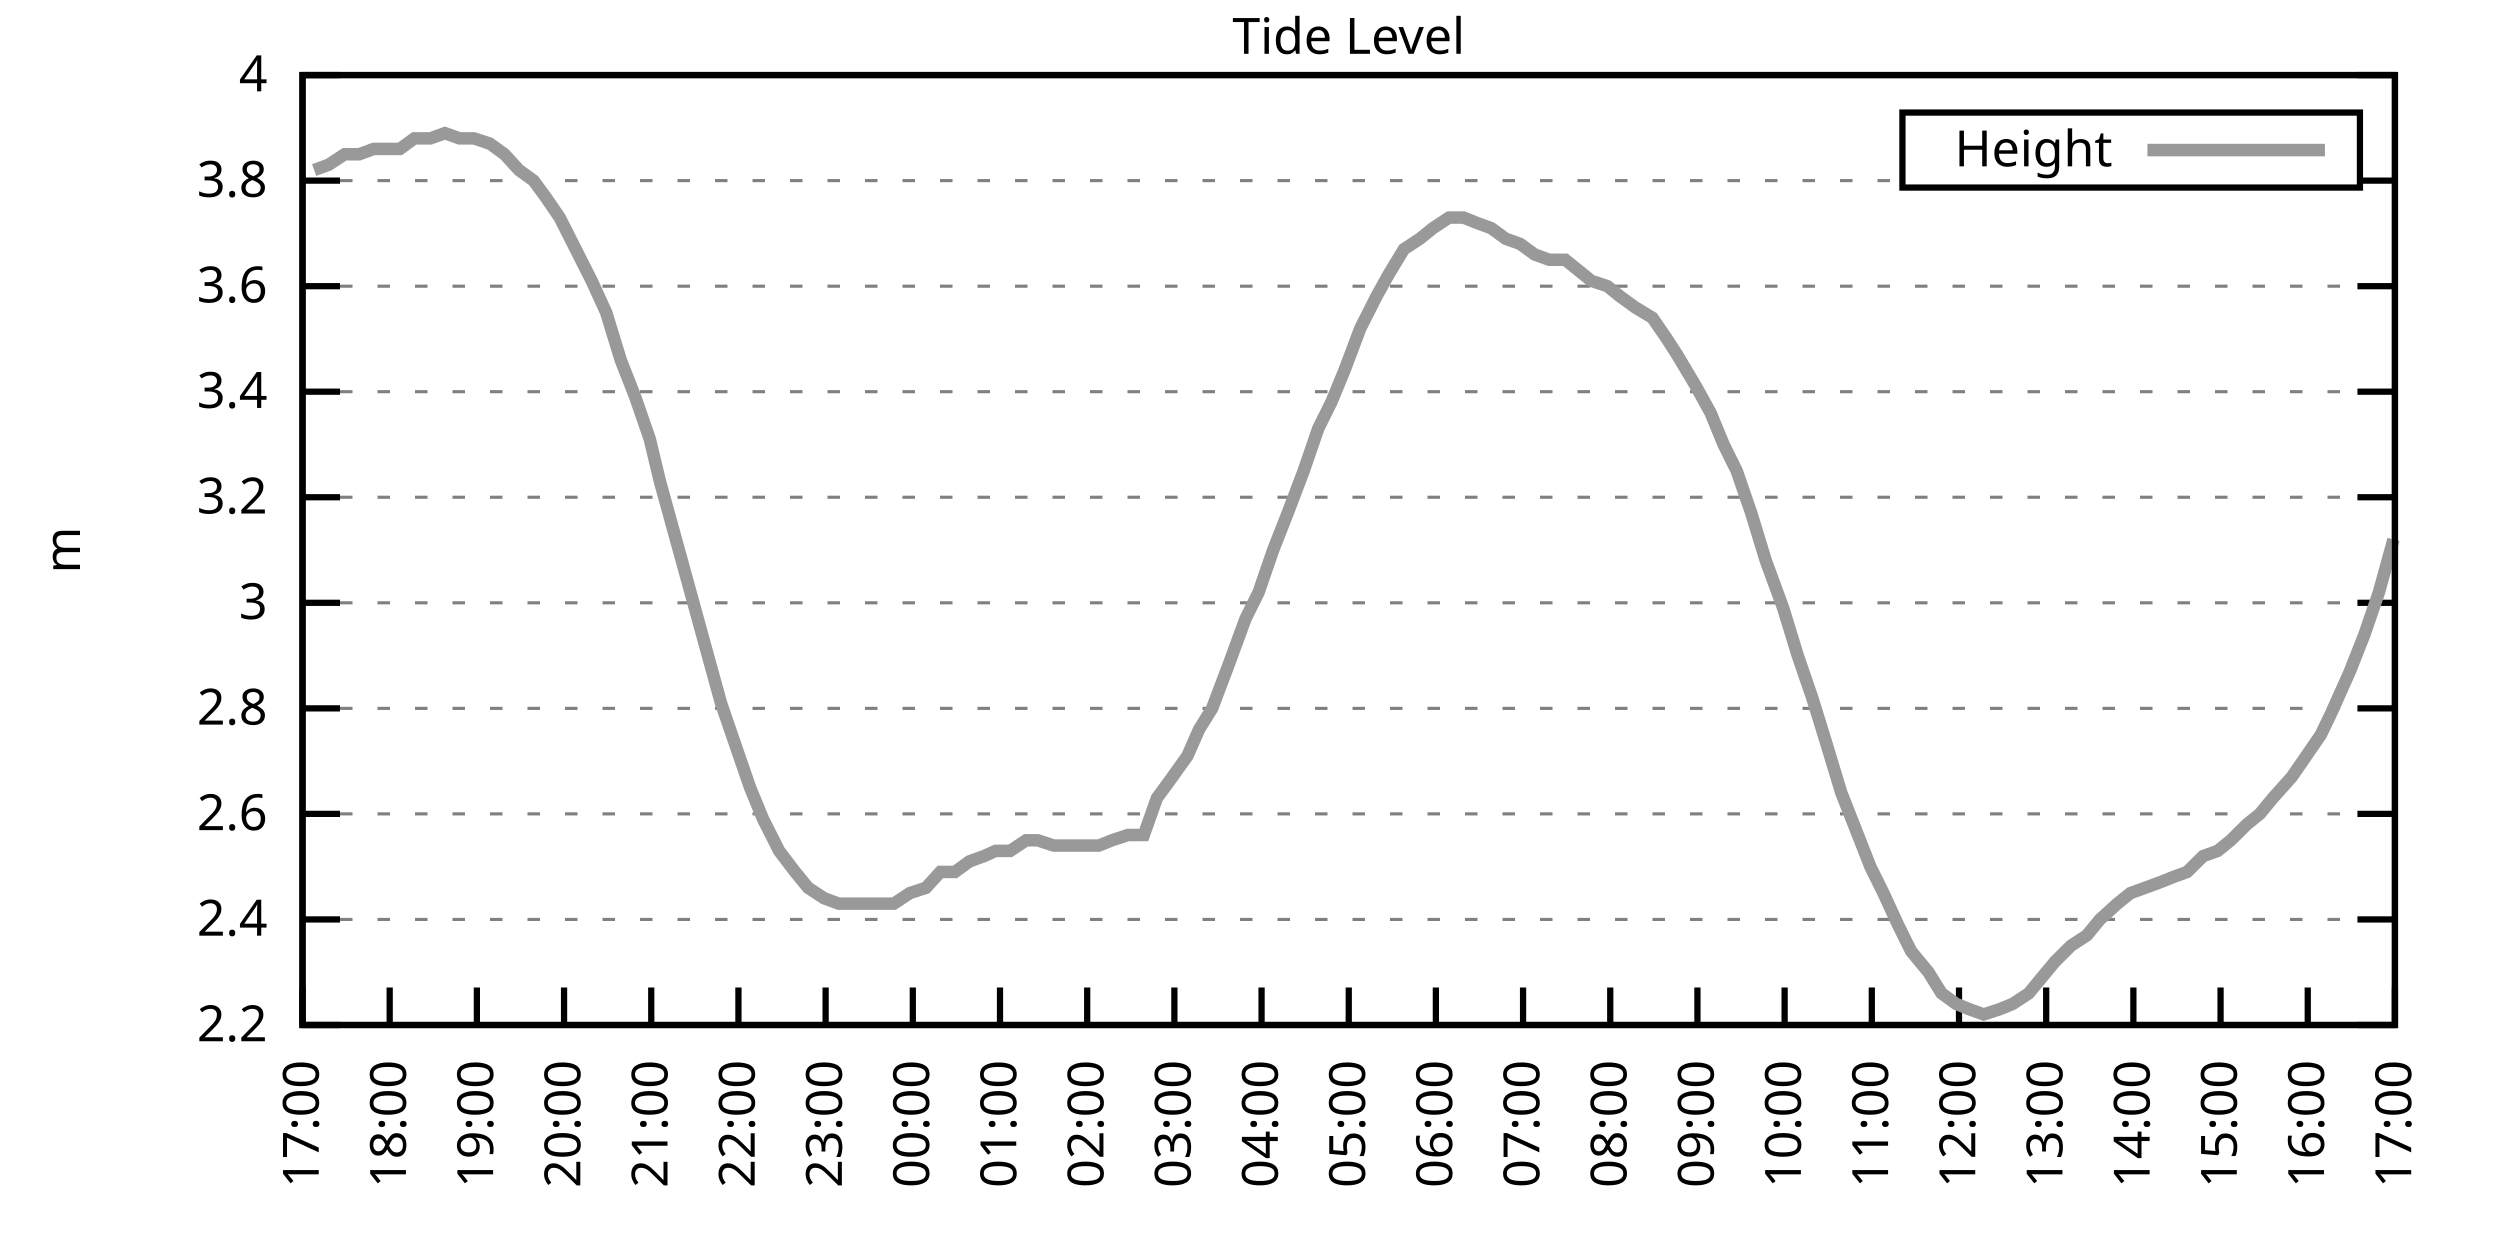
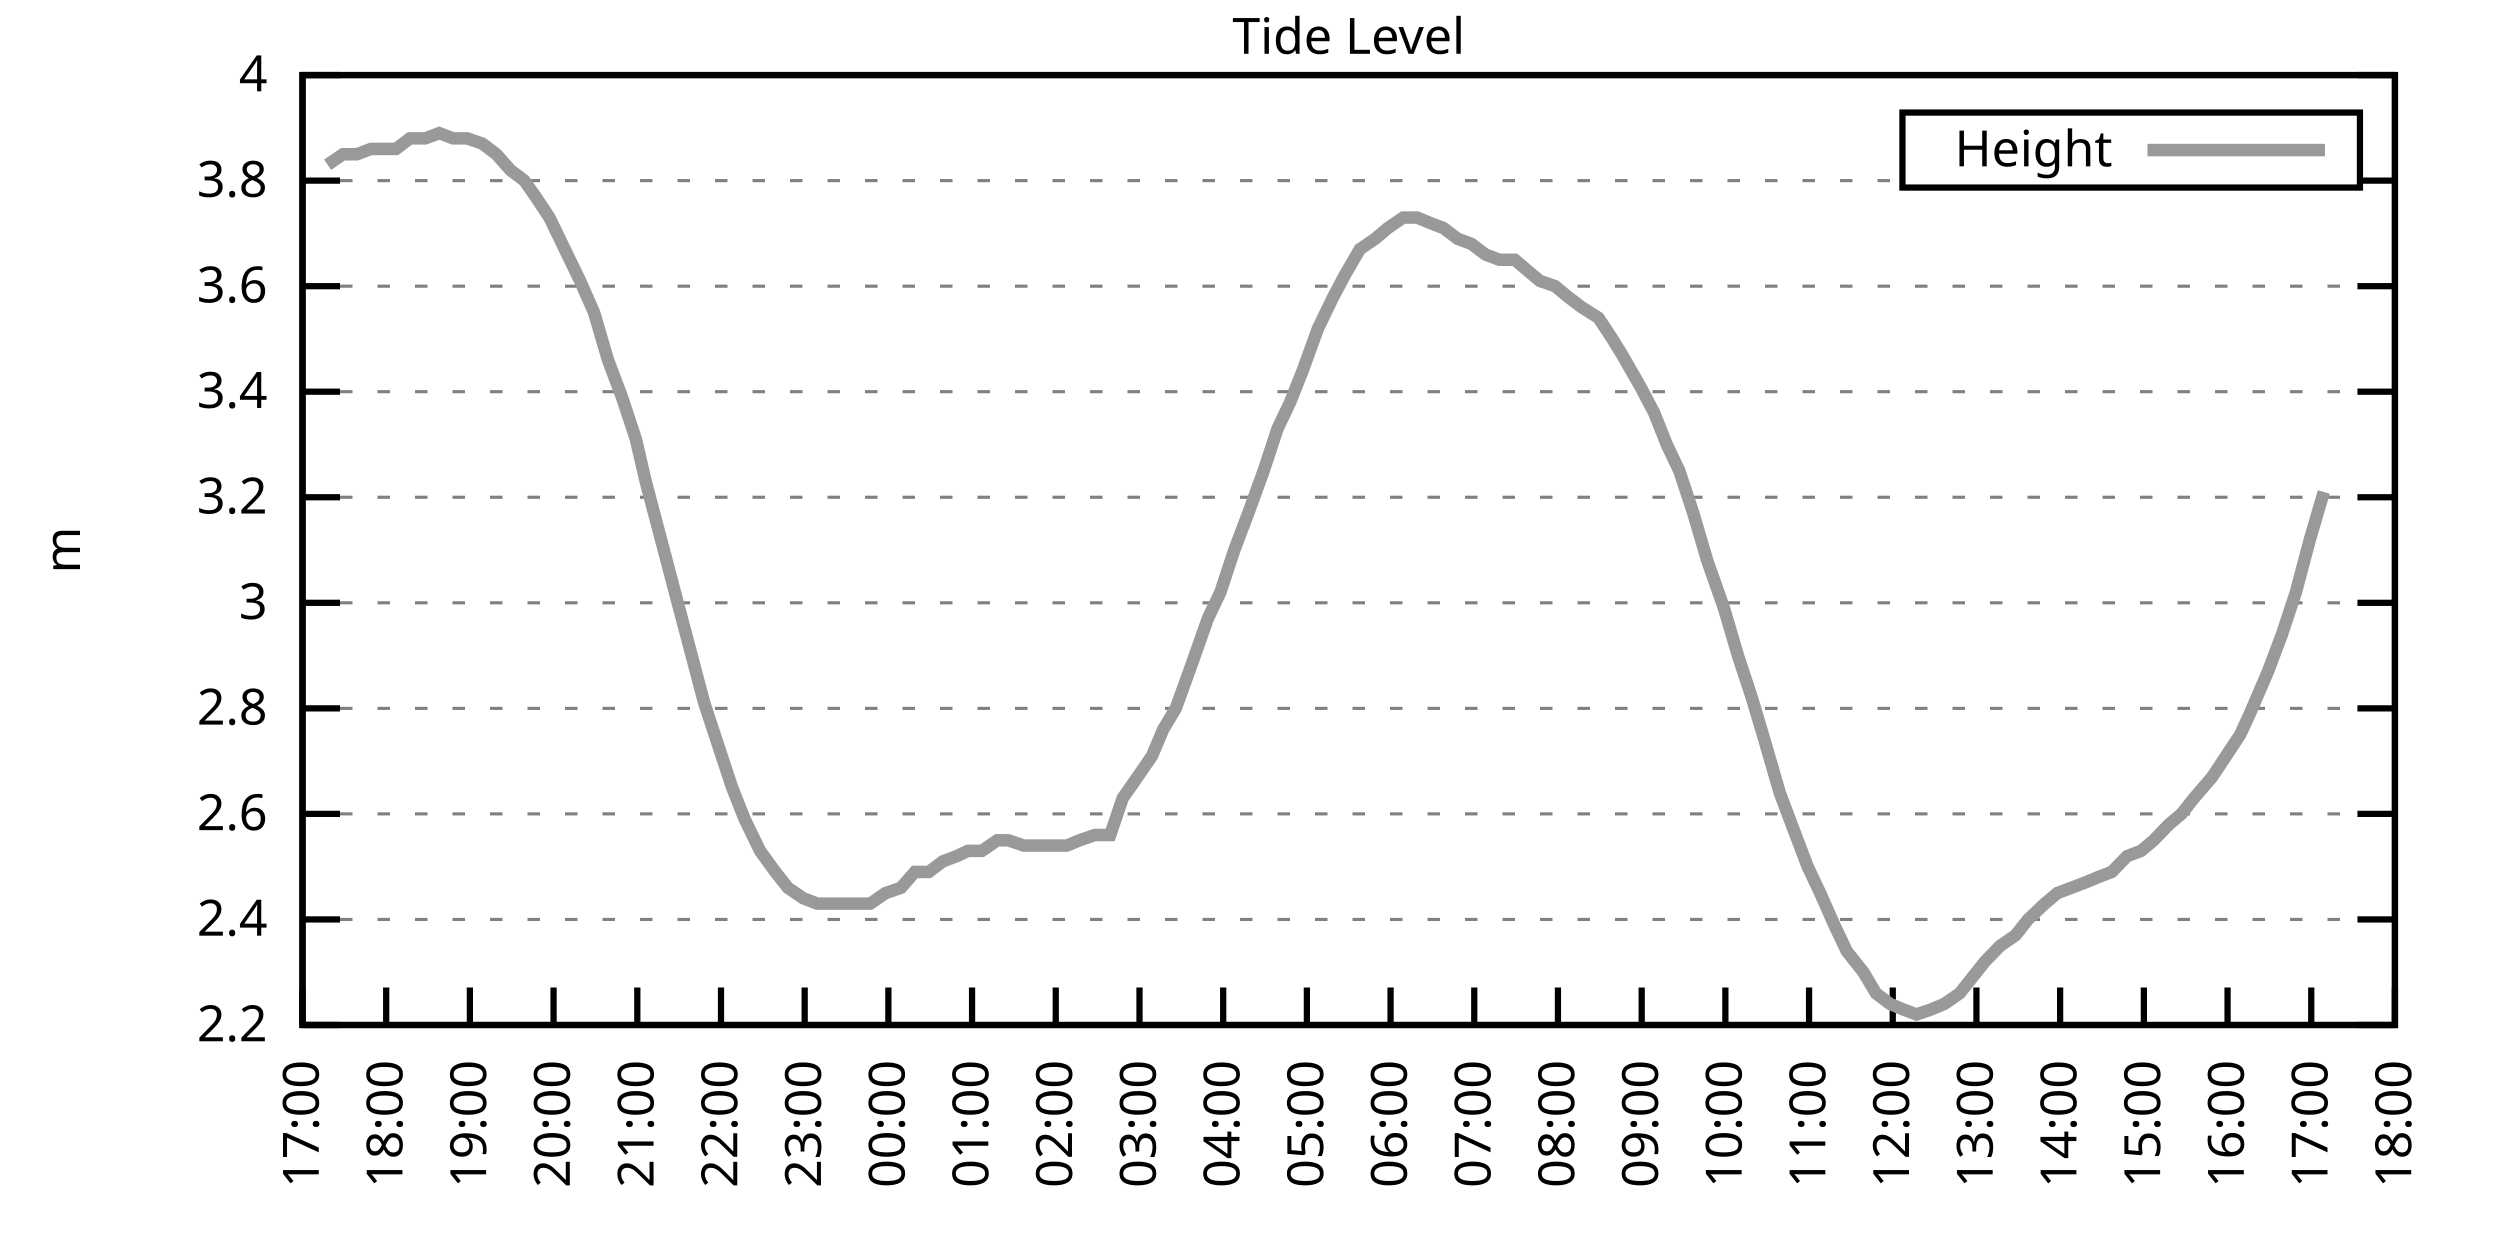
<svg xmlns="http://www.w3.org/2000/svg" xmlns:xlink="http://www.w3.org/1999/xlink" width="400" height="200" viewBox="0 0 400 200">
  <g id="gnuplot_canvas">
    <rect x="0" y="0" width="400" height="200" fill="none" />
    <defs>
      <circle id="gpDot" r="0.5" stroke-width="0.5" stroke="currentColor" />
      <path id="gpPt0" stroke-width="0.333" stroke="currentColor" d="M-1,0 h2 M0,-1 v2" />
      <path id="gpPt1" stroke-width="0.333" stroke="currentColor" d="M-1,-1 L1,1 M1,-1 L-1,1" />
      <path id="gpPt2" stroke-width="0.333" stroke="currentColor" d="M-1,0 L1,0 M0,-1 L0,1 M-1,-1 L1,1 M-1,1 L1,-1" />
      <rect id="gpPt3" stroke-width="0.333" stroke="currentColor" x="-1" y="-1" width="2" height="2" />
      <rect id="gpPt4" stroke-width="0.333" stroke="currentColor" fill="currentColor" x="-1" y="-1" width="2" height="2" />
      <circle id="gpPt5" stroke-width="0.333" stroke="currentColor" cx="0" cy="0" r="1" />
      <use xlink:href="#gpPt5" id="gpPt6" fill="currentColor" stroke="none" />
      <path id="gpPt7" stroke-width="0.333" stroke="currentColor" d="M0,-1.33 L-1.33,0.67 L1.33,0.67 z" />
      <use xlink:href="#gpPt7" id="gpPt8" fill="currentColor" stroke="none" />
      <use xlink:href="#gpPt7" id="gpPt9" stroke="currentColor" transform="rotate(180)" />
      <use xlink:href="#gpPt9" id="gpPt10" fill="currentColor" stroke="none" />
      <use xlink:href="#gpPt3" id="gpPt11" stroke="currentColor" transform="rotate(45)" />
      <use xlink:href="#gpPt11" id="gpPt12" fill="currentColor" stroke="none" />
      <path id="gpPt13" stroke-width="0.333" stroke="currentColor" d="M0,1.330 L1.265,0.411 L0.782,-1.067 L-0.782,-1.076 L-1.265,0.411 z" />
      <use xlink:href="#gpPt13" id="gpPt14" fill="currentColor" stroke="none" />
      <filter id="textbox" filterUnits="objectBoundingBox" x="0" y="0" height="1" width="1">
        <feFlood flood-color="white" flood-opacity="1" result="bgnd" />
        <feComposite in="SourceGraphic" in2="bgnd" operator="atop" />
      </filter>
      <filter id="greybox" filterUnits="objectBoundingBox" x="0" y="0" height="1" width="1">
        <feFlood flood-color="lightgrey" flood-opacity="1" result="grey" />
        <feComposite in="SourceGraphic" in2="grey" operator="atop" />
      </filter>
    </defs>
    <g fill="none" color="white" stroke="currentColor" stroke-width="1.00" stroke-linecap="butt" stroke-linejoin="miter">
</g>
    <g fill="none" color="black" stroke="currentColor" stroke-width="1.00" stroke-linecap="butt" stroke-linejoin="miter">
      <g stroke="none" shape-rendering="crispEdges">
        <polygon fill="rgb(255, 255, 255)" points="48.40,164.00 383.18,164.00 383.18,12.02 48.40,12.02 " />
      </g>
    </g>
    <g fill="none" color="black" stroke="currentColor" stroke-width="1.00" stroke-linecap="butt" stroke-linejoin="miter">
</g>
    <g fill="none" color="black" stroke="black" stroke-width="0.50" stroke-linecap="butt" stroke-linejoin="miter">
</g>
    <g fill="none" color="gray" stroke="currentColor" stroke-width="0.50" stroke-linecap="butt" stroke-linejoin="miter">
      <path stroke="gray" stroke-dasharray="2,4" class="gridline" d="M48.40,164.00 L383.19,164.00  " />
    </g>
    <g fill="none" color="gray" stroke="gray" stroke-width="1.00" stroke-linecap="butt" stroke-linejoin="miter">
</g>
    <g fill="none" color="black" stroke="currentColor" stroke-width="1.00" stroke-linecap="butt" stroke-linejoin="miter">
      <path stroke="black" d="M48.40,164.00 L54.40,164.00 M383.19,164.00 L377.19,164.00  " />
      <g transform="translate(42.80,166.60)" stroke="none" fill="black" font-family="Sans" font-size="8.00" text-anchor="end">
        <text>
          <tspan font-family="Sans"> 2.2</tspan>
        </text>
      </g>
    </g>
    <g fill="none" color="black" stroke="currentColor" stroke-width="1.00" stroke-linecap="butt" stroke-linejoin="miter">
</g>
    <g fill="none" color="black" stroke="black" stroke-width="0.50" stroke-linecap="butt" stroke-linejoin="miter">
</g>
    <g fill="none" color="gray" stroke="currentColor" stroke-width="0.50" stroke-linecap="butt" stroke-linejoin="miter">
      <path stroke="gray" stroke-dasharray="2,4" class="gridline" d="M48.40,147.11 L383.19,147.11  " />
    </g>
    <g fill="none" color="gray" stroke="gray" stroke-width="1.00" stroke-linecap="butt" stroke-linejoin="miter">
</g>
    <g fill="none" color="black" stroke="currentColor" stroke-width="1.00" stroke-linecap="butt" stroke-linejoin="miter">
      <path stroke="black" d="M48.40,147.11 L54.40,147.11 M383.19,147.11 L377.19,147.11  " />
      <g transform="translate(42.80,149.71)" stroke="none" fill="black" font-family="Sans" font-size="8.00" text-anchor="end">
        <text>
          <tspan font-family="Sans"> 2.4</tspan>
        </text>
      </g>
    </g>
    <g fill="none" color="black" stroke="currentColor" stroke-width="1.00" stroke-linecap="butt" stroke-linejoin="miter">
</g>
    <g fill="none" color="black" stroke="black" stroke-width="0.50" stroke-linecap="butt" stroke-linejoin="miter">
</g>
    <g fill="none" color="gray" stroke="currentColor" stroke-width="0.50" stroke-linecap="butt" stroke-linejoin="miter">
      <path stroke="gray" stroke-dasharray="2,4" class="gridline" d="M48.40,130.22 L383.19,130.22  " />
    </g>
    <g fill="none" color="gray" stroke="gray" stroke-width="1.00" stroke-linecap="butt" stroke-linejoin="miter">
</g>
    <g fill="none" color="black" stroke="currentColor" stroke-width="1.00" stroke-linecap="butt" stroke-linejoin="miter">
      <path stroke="black" d="M48.40,130.22 L54.40,130.22 M383.19,130.22 L377.19,130.22  " />
      <g transform="translate(42.80,132.82)" stroke="none" fill="black" font-family="Sans" font-size="8.00" text-anchor="end">
        <text>
          <tspan font-family="Sans"> 2.6</tspan>
        </text>
      </g>
    </g>
    <g fill="none" color="black" stroke="currentColor" stroke-width="1.00" stroke-linecap="butt" stroke-linejoin="miter">
</g>
    <g fill="none" color="black" stroke="black" stroke-width="0.50" stroke-linecap="butt" stroke-linejoin="miter">
</g>
    <g fill="none" color="gray" stroke="currentColor" stroke-width="0.50" stroke-linecap="butt" stroke-linejoin="miter">
      <path stroke="gray" stroke-dasharray="2,4" class="gridline" d="M48.40,113.34 L383.19,113.34  " />
    </g>
    <g fill="none" color="gray" stroke="gray" stroke-width="1.00" stroke-linecap="butt" stroke-linejoin="miter">
</g>
    <g fill="none" color="black" stroke="currentColor" stroke-width="1.00" stroke-linecap="butt" stroke-linejoin="miter">
      <path stroke="black" d="M48.40,113.34 L54.40,113.34 M383.19,113.34 L377.19,113.34  " />
      <g transform="translate(42.80,115.94)" stroke="none" fill="black" font-family="Sans" font-size="8.00" text-anchor="end">
        <text>
          <tspan font-family="Sans"> 2.8</tspan>
        </text>
      </g>
    </g>
    <g fill="none" color="black" stroke="currentColor" stroke-width="1.00" stroke-linecap="butt" stroke-linejoin="miter">
</g>
    <g fill="none" color="black" stroke="black" stroke-width="0.50" stroke-linecap="butt" stroke-linejoin="miter">
</g>
    <g fill="none" color="gray" stroke="currentColor" stroke-width="0.50" stroke-linecap="butt" stroke-linejoin="miter">
      <path stroke="gray" stroke-dasharray="2,4" class="gridline" d="M48.40,96.45 L383.19,96.45  " />
    </g>
    <g fill="none" color="gray" stroke="gray" stroke-width="1.00" stroke-linecap="butt" stroke-linejoin="miter">
</g>
    <g fill="none" color="black" stroke="currentColor" stroke-width="1.00" stroke-linecap="butt" stroke-linejoin="miter">
      <path stroke="black" d="M48.40,96.45 L54.40,96.45 M383.19,96.45 L377.19,96.45  " />
      <g transform="translate(42.80,99.05)" stroke="none" fill="black" font-family="Sans" font-size="8.00" text-anchor="end">
        <text>
          <tspan font-family="Sans"> 3</tspan>
        </text>
      </g>
    </g>
    <g fill="none" color="black" stroke="currentColor" stroke-width="1.00" stroke-linecap="butt" stroke-linejoin="miter">
</g>
    <g fill="none" color="black" stroke="black" stroke-width="0.50" stroke-linecap="butt" stroke-linejoin="miter">
</g>
    <g fill="none" color="gray" stroke="currentColor" stroke-width="0.50" stroke-linecap="butt" stroke-linejoin="miter">
      <path stroke="gray" stroke-dasharray="2,4" class="gridline" d="M48.40,79.56 L383.19,79.56  " />
    </g>
    <g fill="none" color="gray" stroke="gray" stroke-width="1.00" stroke-linecap="butt" stroke-linejoin="miter">
</g>
    <g fill="none" color="black" stroke="currentColor" stroke-width="1.00" stroke-linecap="butt" stroke-linejoin="miter">
      <path stroke="black" d="M48.40,79.56 L54.40,79.56 M383.19,79.56 L377.19,79.56  " />
      <g transform="translate(42.80,82.16)" stroke="none" fill="black" font-family="Sans" font-size="8.00" text-anchor="end">
        <text>
          <tspan font-family="Sans"> 3.2</tspan>
        </text>
      </g>
    </g>
    <g fill="none" color="black" stroke="currentColor" stroke-width="1.00" stroke-linecap="butt" stroke-linejoin="miter">
</g>
    <g fill="none" color="black" stroke="black" stroke-width="0.50" stroke-linecap="butt" stroke-linejoin="miter">
</g>
    <g fill="none" color="gray" stroke="currentColor" stroke-width="0.50" stroke-linecap="butt" stroke-linejoin="miter">
      <path stroke="gray" stroke-dasharray="2,4" class="gridline" d="M48.40,62.67 L383.19,62.67  " />
    </g>
    <g fill="none" color="gray" stroke="gray" stroke-width="1.00" stroke-linecap="butt" stroke-linejoin="miter">
</g>
    <g fill="none" color="black" stroke="currentColor" stroke-width="1.00" stroke-linecap="butt" stroke-linejoin="miter">
      <path stroke="black" d="M48.40,62.67 L54.40,62.67 M383.19,62.67 L377.19,62.67  " />
      <g transform="translate(42.80,65.27)" stroke="none" fill="black" font-family="Sans" font-size="8.00" text-anchor="end">
        <text>
          <tspan font-family="Sans"> 3.4</tspan>
        </text>
      </g>
    </g>
    <g fill="none" color="black" stroke="currentColor" stroke-width="1.00" stroke-linecap="butt" stroke-linejoin="miter">
</g>
    <g fill="none" color="black" stroke="black" stroke-width="0.50" stroke-linecap="butt" stroke-linejoin="miter">
</g>
    <g fill="none" color="gray" stroke="currentColor" stroke-width="0.50" stroke-linecap="butt" stroke-linejoin="miter">
      <path stroke="gray" stroke-dasharray="2,4" class="gridline" d="M48.40,45.79 L383.19,45.79  " />
    </g>
    <g fill="none" color="gray" stroke="gray" stroke-width="1.00" stroke-linecap="butt" stroke-linejoin="miter">
</g>
    <g fill="none" color="black" stroke="currentColor" stroke-width="1.00" stroke-linecap="butt" stroke-linejoin="miter">
      <path stroke="black" d="M48.40,45.79 L54.40,45.79 M383.19,45.79 L377.19,45.79  " />
      <g transform="translate(42.80,48.39)" stroke="none" fill="black" font-family="Sans" font-size="8.00" text-anchor="end">
        <text>
          <tspan font-family="Sans"> 3.6</tspan>
        </text>
      </g>
    </g>
    <g fill="none" color="black" stroke="currentColor" stroke-width="1.00" stroke-linecap="butt" stroke-linejoin="miter">
</g>
    <g fill="none" color="black" stroke="black" stroke-width="0.50" stroke-linecap="butt" stroke-linejoin="miter">
</g>
    <g fill="none" color="gray" stroke="currentColor" stroke-width="0.50" stroke-linecap="butt" stroke-linejoin="miter">
      <path stroke="gray" stroke-dasharray="2,4" class="gridline" d="M48.40,28.90 L304.39,28.90 M377.59,28.90 L383.19,28.90  " />
    </g>
    <g fill="none" color="gray" stroke="gray" stroke-width="1.00" stroke-linecap="butt" stroke-linejoin="miter">
</g>
    <g fill="none" color="black" stroke="currentColor" stroke-width="1.00" stroke-linecap="butt" stroke-linejoin="miter">
      <path stroke="black" d="M48.40,28.90 L54.40,28.90 M383.19,28.90 L377.19,28.90  " />
      <g transform="translate(42.80,31.50)" stroke="none" fill="black" font-family="Sans" font-size="8.00" text-anchor="end">
        <text>
          <tspan font-family="Sans"> 3.8</tspan>
        </text>
      </g>
    </g>
    <g fill="none" color="black" stroke="currentColor" stroke-width="1.00" stroke-linecap="butt" stroke-linejoin="miter">
</g>
    <g fill="none" color="black" stroke="black" stroke-width="0.50" stroke-linecap="butt" stroke-linejoin="miter">
</g>
    <g fill="none" color="gray" stroke="currentColor" stroke-width="0.50" stroke-linecap="butt" stroke-linejoin="miter">
      <path stroke="gray" stroke-dasharray="2,4" class="gridline" d="M48.40,12.01 L383.19,12.01  " />
    </g>
    <g fill="none" color="gray" stroke="gray" stroke-width="1.00" stroke-linecap="butt" stroke-linejoin="miter">
</g>
    <g fill="none" color="black" stroke="currentColor" stroke-width="1.00" stroke-linecap="butt" stroke-linejoin="miter">
      <path stroke="black" d="M48.40,12.01 L54.40,12.01 M383.19,12.01 L377.19,12.01  " />
      <g transform="translate(42.80,14.61)" stroke="none" fill="black" font-family="Sans" font-size="8.00" text-anchor="end">
        <text>
          <tspan font-family="Sans"> 4</tspan>
        </text>
      </g>
    </g>
    <g fill="none" color="black" stroke="currentColor" stroke-width="1.00" stroke-linecap="butt" stroke-linejoin="miter">
      <path stroke="black" d="M48.40,164.00 L48.40,158.00  " />
      <g transform="translate(51.00,169.60) rotate(270.00)" stroke="none" fill="black" font-family="Sans" font-size="8.00" text-anchor="end">
        <text>
          <tspan font-family="Sans">17:00</tspan>
        </text>
      </g>
    </g>
    <g fill="none" color="black" stroke="currentColor" stroke-width="1.00" stroke-linecap="butt" stroke-linejoin="miter">
-       <path stroke="black" d="M62.35,164.00 L62.35,158.00  " />
-       <g transform="translate(64.95,169.60) rotate(270.00)" stroke="none" fill="black" font-family="Sans" font-size="8.00" text-anchor="end">
+       <path stroke="black" d="M61.79,164.00 L61.79,158.00  " />
+       <g transform="translate(64.39,169.60) rotate(270.00)" stroke="none" fill="black" font-family="Sans" font-size="8.00" text-anchor="end">
        <text>
          <tspan font-family="Sans">18:00</tspan>
        </text>
      </g>
    </g>
    <g fill="none" color="black" stroke="currentColor" stroke-width="1.00" stroke-linecap="butt" stroke-linejoin="miter">
-       <path stroke="black" d="M76.30,164.00 L76.30,158.00  " />
-       <g transform="translate(78.90,169.60) rotate(270.00)" stroke="none" fill="black" font-family="Sans" font-size="8.00" text-anchor="end">
+       <path stroke="black" d="M75.18,164.00 L75.18,158.00  " />
+       <g transform="translate(77.78,169.60) rotate(270.00)" stroke="none" fill="black" font-family="Sans" font-size="8.00" text-anchor="end">
        <text>
          <tspan font-family="Sans">19:00</tspan>
        </text>
      </g>
    </g>
    <g fill="none" color="black" stroke="currentColor" stroke-width="1.00" stroke-linecap="butt" stroke-linejoin="miter">
-       <path stroke="black" d="M90.25,164.00 L90.25,158.00  " />
-       <g transform="translate(92.85,169.60) rotate(270.00)" stroke="none" fill="black" font-family="Sans" font-size="8.00" text-anchor="end">
+       <path stroke="black" d="M88.57,164.00 L88.57,158.00  " />
+       <g transform="translate(91.17,169.60) rotate(270.00)" stroke="none" fill="black" font-family="Sans" font-size="8.00" text-anchor="end">
        <text>
          <tspan font-family="Sans">20:00</tspan>
        </text>
      </g>
    </g>
    <g fill="none" color="black" stroke="currentColor" stroke-width="1.00" stroke-linecap="butt" stroke-linejoin="miter">
-       <path stroke="black" d="M104.20,164.00 L104.20,158.00  " />
-       <g transform="translate(106.80,169.60) rotate(270.00)" stroke="none" fill="black" font-family="Sans" font-size="8.00" text-anchor="end">
+       <path stroke="black" d="M101.97,164.00 L101.97,158.00  " />
+       <g transform="translate(104.57,169.60) rotate(270.00)" stroke="none" fill="black" font-family="Sans" font-size="8.00" text-anchor="end">
        <text>
          <tspan font-family="Sans">21:00</tspan>
        </text>
      </g>
    </g>
    <g fill="none" color="black" stroke="currentColor" stroke-width="1.00" stroke-linecap="butt" stroke-linejoin="miter">
-       <path stroke="black" d="M118.15,164.00 L118.15,158.00  " />
-       <g transform="translate(120.75,169.60) rotate(270.00)" stroke="none" fill="black" font-family="Sans" font-size="8.00" text-anchor="end">
+       <path stroke="black" d="M115.36,164.00 L115.36,158.00  " />
+       <g transform="translate(117.96,169.60) rotate(270.00)" stroke="none" fill="black" font-family="Sans" font-size="8.00" text-anchor="end">
        <text>
          <tspan font-family="Sans">22:00</tspan>
        </text>
      </g>
    </g>
    <g fill="none" color="black" stroke="currentColor" stroke-width="1.00" stroke-linecap="butt" stroke-linejoin="miter">
-       <path stroke="black" d="M132.10,164.00 L132.10,158.00  " />
-       <g transform="translate(134.70,169.60) rotate(270.00)" stroke="none" fill="black" font-family="Sans" font-size="8.00" text-anchor="end">
+       <path stroke="black" d="M128.75,164.00 L128.75,158.00  " />
+       <g transform="translate(131.35,169.60) rotate(270.00)" stroke="none" fill="black" font-family="Sans" font-size="8.00" text-anchor="end">
        <text>
          <tspan font-family="Sans">23:00</tspan>
        </text>
      </g>
    </g>
    <g fill="none" color="black" stroke="currentColor" stroke-width="1.00" stroke-linecap="butt" stroke-linejoin="miter">
-       <path stroke="black" d="M146.05,164.00 L146.05,158.00  " />
-       <g transform="translate(148.65,169.60) rotate(270.00)" stroke="none" fill="black" font-family="Sans" font-size="8.00" text-anchor="end">
+       <path stroke="black" d="M142.14,164.00 L142.14,158.00  " />
+       <g transform="translate(144.74,169.60) rotate(270.00)" stroke="none" fill="black" font-family="Sans" font-size="8.00" text-anchor="end">
        <text>
          <tspan font-family="Sans">00:00</tspan>
        </text>
      </g>
    </g>
    <g fill="none" color="black" stroke="currentColor" stroke-width="1.00" stroke-linecap="butt" stroke-linejoin="miter">
-       <path stroke="black" d="M160.00,164.00 L160.00,158.00  " />
-       <g transform="translate(162.60,169.60) rotate(270.00)" stroke="none" fill="black" font-family="Sans" font-size="8.00" text-anchor="end">
+       <path stroke="black" d="M155.53,164.00 L155.53,158.00  " />
+       <g transform="translate(158.13,169.60) rotate(270.00)" stroke="none" fill="black" font-family="Sans" font-size="8.00" text-anchor="end">
        <text>
          <tspan font-family="Sans">01:00</tspan>
        </text>
      </g>
    </g>
    <g fill="none" color="black" stroke="currentColor" stroke-width="1.00" stroke-linecap="butt" stroke-linejoin="miter">
-       <path stroke="black" d="M173.95,164.00 L173.95,158.00  " />
-       <g transform="translate(176.55,169.60) rotate(270.00)" stroke="none" fill="black" font-family="Sans" font-size="8.00" text-anchor="end">
+       <path stroke="black" d="M168.92,164.00 L168.92,158.00  " />
+       <g transform="translate(171.52,169.60) rotate(270.00)" stroke="none" fill="black" font-family="Sans" font-size="8.00" text-anchor="end">
        <text>
          <tspan font-family="Sans">02:00</tspan>
        </text>
      </g>
    </g>
    <g fill="none" color="black" stroke="currentColor" stroke-width="1.00" stroke-linecap="butt" stroke-linejoin="miter">
-       <path stroke="black" d="M187.90,164.00 L187.90,158.00  " />
-       <g transform="translate(190.50,169.60) rotate(270.00)" stroke="none" fill="black" font-family="Sans" font-size="8.00" text-anchor="end">
+       <path stroke="black" d="M182.32,164.00 L182.32,158.00  " />
+       <g transform="translate(184.92,169.60) rotate(270.00)" stroke="none" fill="black" font-family="Sans" font-size="8.00" text-anchor="end">
        <text>
          <tspan font-family="Sans">03:00</tspan>
        </text>
      </g>
    </g>
    <g fill="none" color="black" stroke="currentColor" stroke-width="1.00" stroke-linecap="butt" stroke-linejoin="miter">
-       <path stroke="black" d="M201.85,164.00 L201.85,158.00  " />
-       <g transform="translate(204.45,169.60) rotate(270.00)" stroke="none" fill="black" font-family="Sans" font-size="8.00" text-anchor="end">
+       <path stroke="black" d="M195.71,164.00 L195.71,158.00  " />
+       <g transform="translate(198.31,169.60) rotate(270.00)" stroke="none" fill="black" font-family="Sans" font-size="8.00" text-anchor="end">
        <text>
          <tspan font-family="Sans">04:00</tspan>
        </text>
      </g>
    </g>
    <g fill="none" color="black" stroke="currentColor" stroke-width="1.00" stroke-linecap="butt" stroke-linejoin="miter">
-       <path stroke="black" d="M215.80,164.00 L215.80,158.00  " />
-       <g transform="translate(218.40,169.60) rotate(270.00)" stroke="none" fill="black" font-family="Sans" font-size="8.00" text-anchor="end">
+       <path stroke="black" d="M209.10,164.00 L209.10,158.00  " />
+       <g transform="translate(211.70,169.60) rotate(270.00)" stroke="none" fill="black" font-family="Sans" font-size="8.00" text-anchor="end">
        <text>
          <tspan font-family="Sans">05:00</tspan>
        </text>
      </g>
    </g>
    <g fill="none" color="black" stroke="currentColor" stroke-width="1.00" stroke-linecap="butt" stroke-linejoin="miter">
-       <path stroke="black" d="M229.74,164.00 L229.74,158.00  " />
-       <g transform="translate(232.34,169.60) rotate(270.00)" stroke="none" fill="black" font-family="Sans" font-size="8.00" text-anchor="end">
+       <path stroke="black" d="M222.49,164.00 L222.49,158.00  " />
+       <g transform="translate(225.09,169.60) rotate(270.00)" stroke="none" fill="black" font-family="Sans" font-size="8.00" text-anchor="end">
        <text>
          <tspan font-family="Sans">06:00</tspan>
        </text>
      </g>
    </g>
    <g fill="none" color="black" stroke="currentColor" stroke-width="1.00" stroke-linecap="butt" stroke-linejoin="miter">
-       <path stroke="black" d="M243.69,164.00 L243.69,158.00  " />
-       <g transform="translate(246.29,169.60) rotate(270.00)" stroke="none" fill="black" font-family="Sans" font-size="8.00" text-anchor="end">
+       <path stroke="black" d="M235.88,164.00 L235.88,158.00  " />
+       <g transform="translate(238.48,169.60) rotate(270.00)" stroke="none" fill="black" font-family="Sans" font-size="8.00" text-anchor="end">
        <text>
          <tspan font-family="Sans">07:00</tspan>
        </text>
      </g>
    </g>
    <g fill="none" color="black" stroke="currentColor" stroke-width="1.00" stroke-linecap="butt" stroke-linejoin="miter">
-       <path stroke="black" d="M257.64,164.00 L257.64,158.00  " />
-       <g transform="translate(260.24,169.60) rotate(270.00)" stroke="none" fill="black" font-family="Sans" font-size="8.00" text-anchor="end">
+       <path stroke="black" d="M249.27,164.00 L249.27,158.00  " />
+       <g transform="translate(251.87,169.60) rotate(270.00)" stroke="none" fill="black" font-family="Sans" font-size="8.00" text-anchor="end">
        <text>
          <tspan font-family="Sans">08:00</tspan>
        </text>
      </g>
    </g>
    <g fill="none" color="black" stroke="currentColor" stroke-width="1.00" stroke-linecap="butt" stroke-linejoin="miter">
-       <path stroke="black" d="M271.59,164.00 L271.59,158.00  " />
-       <g transform="translate(274.19,169.60) rotate(270.00)" stroke="none" fill="black" font-family="Sans" font-size="8.00" text-anchor="end">
+       <path stroke="black" d="M262.67,164.00 L262.67,158.00  " />
+       <g transform="translate(265.27,169.60) rotate(270.00)" stroke="none" fill="black" font-family="Sans" font-size="8.00" text-anchor="end">
        <text>
          <tspan font-family="Sans">09:00</tspan>
        </text>
      </g>
    </g>
    <g fill="none" color="black" stroke="currentColor" stroke-width="1.00" stroke-linecap="butt" stroke-linejoin="miter">
-       <path stroke="black" d="M285.54,164.00 L285.54,158.00  " />
-       <g transform="translate(288.14,169.60) rotate(270.00)" stroke="none" fill="black" font-family="Sans" font-size="8.00" text-anchor="end">
+       <path stroke="black" d="M276.06,164.00 L276.06,158.00  " />
+       <g transform="translate(278.66,169.60) rotate(270.00)" stroke="none" fill="black" font-family="Sans" font-size="8.00" text-anchor="end">
        <text>
          <tspan font-family="Sans">10:00</tspan>
        </text>
      </g>
    </g>
    <g fill="none" color="black" stroke="currentColor" stroke-width="1.00" stroke-linecap="butt" stroke-linejoin="miter">
-       <path stroke="black" d="M299.49,164.00 L299.49,158.00  " />
-       <g transform="translate(302.09,169.60) rotate(270.00)" stroke="none" fill="black" font-family="Sans" font-size="8.00" text-anchor="end">
+       <path stroke="black" d="M289.45,164.00 L289.45,158.00  " />
+       <g transform="translate(292.05,169.60) rotate(270.00)" stroke="none" fill="black" font-family="Sans" font-size="8.00" text-anchor="end">
        <text>
          <tspan font-family="Sans">11:00</tspan>
        </text>
      </g>
    </g>
    <g fill="none" color="black" stroke="currentColor" stroke-width="1.00" stroke-linecap="butt" stroke-linejoin="miter">
-       <path stroke="black" d="M313.44,164.00 L313.44,158.00  " />
-       <g transform="translate(316.04,169.60) rotate(270.00)" stroke="none" fill="black" font-family="Sans" font-size="8.00" text-anchor="end">
+       <path stroke="black" d="M302.84,164.00 L302.84,158.00  " />
+       <g transform="translate(305.44,169.60) rotate(270.00)" stroke="none" fill="black" font-family="Sans" font-size="8.00" text-anchor="end">
        <text>
          <tspan font-family="Sans">12:00</tspan>
        </text>
      </g>
    </g>
    <g fill="none" color="black" stroke="currentColor" stroke-width="1.00" stroke-linecap="butt" stroke-linejoin="miter">
-       <path stroke="black" d="M327.39,164.00 L327.39,158.00  " />
-       <g transform="translate(329.99,169.60) rotate(270.00)" stroke="none" fill="black" font-family="Sans" font-size="8.00" text-anchor="end">
+       <path stroke="black" d="M316.23,164.00 L316.23,158.00  " />
+       <g transform="translate(318.83,169.60) rotate(270.00)" stroke="none" fill="black" font-family="Sans" font-size="8.00" text-anchor="end">
        <text>
          <tspan font-family="Sans">13:00</tspan>
        </text>
      </g>
    </g>
    <g fill="none" color="black" stroke="currentColor" stroke-width="1.00" stroke-linecap="butt" stroke-linejoin="miter">
-       <path stroke="black" d="M341.34,164.00 L341.34,158.00  " />
-       <g transform="translate(343.94,169.60) rotate(270.00)" stroke="none" fill="black" font-family="Sans" font-size="8.00" text-anchor="end">
+       <path stroke="black" d="M329.62,164.00 L329.62,158.00  " />
+       <g transform="translate(332.22,169.60) rotate(270.00)" stroke="none" fill="black" font-family="Sans" font-size="8.00" text-anchor="end">
        <text>
          <tspan font-family="Sans">14:00</tspan>
        </text>
      </g>
    </g>
    <g fill="none" color="black" stroke="currentColor" stroke-width="1.00" stroke-linecap="butt" stroke-linejoin="miter">
-       <path stroke="black" d="M355.29,164.00 L355.29,158.00  " />
-       <g transform="translate(357.89,169.60) rotate(270.00)" stroke="none" fill="black" font-family="Sans" font-size="8.00" text-anchor="end">
+       <path stroke="black" d="M343.02,164.00 L343.02,158.00  " />
+       <g transform="translate(345.62,169.60) rotate(270.00)" stroke="none" fill="black" font-family="Sans" font-size="8.00" text-anchor="end">
        <text>
          <tspan font-family="Sans">15:00</tspan>
        </text>
      </g>
    </g>
    <g fill="none" color="black" stroke="currentColor" stroke-width="1.00" stroke-linecap="butt" stroke-linejoin="miter">
-       <path stroke="black" d="M369.24,164.00 L369.24,158.00  " />
-       <g transform="translate(371.84,169.60) rotate(270.00)" stroke="none" fill="black" font-family="Sans" font-size="8.00" text-anchor="end">
+       <path stroke="black" d="M356.41,164.00 L356.41,158.00  " />
+       <g transform="translate(359.01,169.60) rotate(270.00)" stroke="none" fill="black" font-family="Sans" font-size="8.00" text-anchor="end">
        <text>
          <tspan font-family="Sans">16:00</tspan>
+         </text>
+       </g>
+     </g>
+     <g fill="none" color="black" stroke="currentColor" stroke-width="1.00" stroke-linecap="butt" stroke-linejoin="miter">
+       <path stroke="black" d="M369.80,164.00 L369.80,158.00  " />
+       <g transform="translate(372.40,169.60) rotate(270.00)" stroke="none" fill="black" font-family="Sans" font-size="8.00" text-anchor="end">
+         <text>
+           <tspan font-family="Sans">17:00</tspan>
        </text>
      </g>
    </g>
    <g fill="none" color="black" stroke="currentColor" stroke-width="1.00" stroke-linecap="butt" stroke-linejoin="miter">
      <path stroke="black" d="M383.19,164.00 L383.19,158.00  " />
      <g transform="translate(385.79,169.60) rotate(270.00)" stroke="none" fill="black" font-family="Sans" font-size="8.00" text-anchor="end">
        <text>
-           <tspan font-family="Sans">17:00</tspan>
+           <tspan font-family="Sans">18:00</tspan>
        </text>
      </g>
    </g>
    <g fill="none" color="black" stroke="currentColor" stroke-width="1.00" stroke-linecap="butt" stroke-linejoin="miter">
</g>
    <g fill="none" color="black" stroke="currentColor" stroke-width="1.00" stroke-linecap="butt" stroke-linejoin="miter">
      <path stroke="black" d="M48.40,12.01 L48.40,164.00 L383.19,164.00 L383.19,12.01 L48.40,12.01 Z  " />
    </g>
    <g fill="none" color="black" stroke="currentColor" stroke-width="1.00" stroke-linecap="butt" stroke-linejoin="miter">
</g>
    <g fill="none" color="black" stroke="currentColor" stroke-width="1.00" stroke-linecap="butt" stroke-linejoin="miter">
      <path stroke="black" d="M304.39,30.01 L304.39,18.01 L377.59,18.01 L377.59,30.01 L304.39,30.01 Z  " />
    </g>
    <g id="Tide_level_plot_1">
      <g fill="none" color="white" stroke="black" stroke-width="2.00" stroke-linecap="butt" stroke-linejoin="miter">
</g>
      <g fill="none" color="black" stroke="currentColor" stroke-width="2.00" stroke-linecap="butt" stroke-linejoin="miter">
        <g transform="translate(337.99,26.61)" stroke="none" fill="black" font-family="Sans" font-size="8.00" text-anchor="end">
          <text>
            <tspan font-family="Sans">Height</tspan>
          </text>
        </g>
      </g>
      <g fill="none" color="black" stroke="currentColor" stroke-width="2.00" stroke-linecap="butt" stroke-linejoin="miter">
-         <path stroke="rgb(153, 153, 153)" d="M343.59,24.01 L371.99,24.01 M50.26,27.21 L52.58,26.36 L55.14,24.68 L57.47,24.68 L59.79,23.83 L62.12,23.83   L63.98,23.83 L66.30,22.14 L68.86,22.14 L71.18,21.30 L73.51,22.14 L75.83,22.14 L78.39,22.99 L80.72,24.68   L83.04,27.21 L85.37,28.90 L87.23,31.43 L89.55,34.81 L92.11,39.87 L94.67,44.94 L96.99,50.01 L99.32,57.61   L101.64,63.52 L103.97,70.27 L105.59,77.03 L108.62,88.00 L110.48,94.76 L112.80,103.20 L115.36,112.49 L117.68,119.25   L120.01,126.00 L122.10,131.07 L124.66,136.14 L127.22,139.51 L129.31,142.05 L131.87,143.73 L134.19,144.58 L136.51,144.58   L138.14,144.58 L140.70,144.58 L143.02,144.58 L145.58,142.89 L148.14,142.05 L150.46,139.51 L152.79,139.51 L155.11,137.82   L157.44,136.98 L159.30,136.14 L161.62,136.14 L164.18,134.45 L166.04,134.45 L168.60,135.29 L170.69,135.29 L173.71,135.29   L175.81,135.29 L177.90,134.45 L180.46,133.60 L183.01,133.60 L185.11,127.69 L186.97,125.16 L189.99,120.94 L191.85,116.71   L193.94,113.34 L196.50,106.58 L199.29,98.98 L201.38,94.76 L203.71,88.00 L206.03,82.09 L208.59,75.34 L210.91,68.58   L213.01,64.36 L215.10,59.30 L217.65,52.54 L220.21,47.47 L222.07,44.10 L224.63,39.87 L227.19,38.19 L229.28,36.50   L231.84,34.81 L234.16,34.81 L236.25,35.65 L238.58,36.50 L240.90,38.19 L243.23,39.03 L245.55,40.72 L247.88,41.56   L250.44,41.56 L252.53,43.25 L254.62,44.94 L257.18,45.79 L259.27,47.47 L261.60,49.16 L264.39,50.85 L266.71,54.23   L268.34,56.76 L271.36,61.83 L273.69,66.05 L275.78,71.12 L277.87,75.34 L280.20,82.09 L282.52,89.69 L285.31,97.29   L287.64,104.89 L289.96,111.65 L292.05,118.40 L294.61,126.85 L296.94,132.76 L299.26,138.67 L301.35,142.89 L303.68,147.96   L305.77,152.18 L308.56,155.56 L310.65,158.93 L312.98,160.62 L315.07,161.47 L317.39,162.31 L319.95,161.47 L322.04,160.62   L324.60,158.93 L326.69,156.40 L328.79,153.87 L331.34,151.33 L333.90,149.65 L335.99,147.11 L338.78,144.58 L340.88,142.89   L343.20,142.05 L345.53,141.20 L347.62,140.36 L349.94,139.51 L352.50,136.98 L354.83,136.14 L356.92,134.45 L359.48,131.91   L361.57,130.22 L363.66,127.69 L366.68,124.31 L369.01,120.94 L371.33,117.56 L372.96,114.18 L375.98,107.43 L378.31,101.52   L380.63,94.76 L382.96,86.32  " />
+         <path stroke="rgb(153, 153, 153)" d="M343.59,24.01 L371.99,24.01 M52.42,26.36 L54.87,24.68 L57.10,24.68 L59.34,23.83 L61.57,23.83 L63.35,23.83   L65.59,22.14 L68.04,22.14 L70.27,21.30 L72.50,22.14 L74.74,22.14 L77.19,22.99 L79.42,24.68 L81.66,27.21   L83.89,28.90 L85.67,31.43 L87.91,34.81 L90.36,39.87 L92.82,44.94 L95.05,50.01 L97.28,57.61 L99.51,63.52   L101.74,70.27 L103.31,77.03 L106.21,88.00 L107.99,94.76 L110.22,103.20 L112.68,112.49 L114.91,119.25 L117.14,126.00   L119.15,131.07 L121.61,136.14 L124.06,139.51 L126.07,142.05 L128.53,143.73 L130.76,144.58 L132.99,144.58 L134.55,144.58   L137.01,144.58 L139.24,144.58 L141.69,142.89 L144.15,142.05 L146.38,139.51 L148.61,139.51 L150.85,137.82 L153.08,136.98   L154.86,136.14 L157.10,136.14 L159.55,134.45 L161.34,134.45 L163.79,135.29 L165.80,135.29 L168.70,135.29 L170.71,135.29   L172.72,134.45 L175.17,133.60 L177.63,133.60 L179.64,127.69 L181.42,125.16 L184.32,120.94 L186.11,116.71 L188.12,113.34   L190.57,106.58 L193.25,98.98 L195.26,94.76 L197.49,88.00 L199.73,82.09 L202.18,75.34 L204.41,68.58 L206.42,64.36   L208.43,59.30 L210.88,52.54 L213.34,47.47 L215.13,44.10 L217.58,39.87 L220.04,38.19 L222.04,36.50 L224.50,34.81   L226.73,34.81 L228.74,35.65 L230.97,36.50 L233.20,38.19 L235.44,39.03 L237.67,40.72 L239.90,41.56 L242.36,41.56   L244.36,43.25 L246.37,44.94 L248.83,45.79 L250.84,47.47 L253.07,49.16 L255.75,50.85 L257.98,54.23 L259.54,56.76   L262.44,61.83 L264.67,66.05 L266.68,71.12 L268.69,75.34 L270.92,82.09 L273.16,89.69 L275.83,97.29 L278.07,104.89   L280.30,111.65 L282.31,118.40 L284.76,126.85 L286.99,132.76 L289.23,138.67 L291.23,142.89 L293.47,147.96 L295.48,152.18   L298.15,155.56 L300.16,158.93 L302.39,160.62 L304.40,161.47 L306.63,162.31 L309.09,161.47 L311.10,160.62 L313.55,158.93   L315.56,156.40 L317.57,153.87 L320.03,151.33 L322.48,149.65 L324.49,147.11 L327.17,144.58 L329.18,142.89 L331.41,142.05   L333.64,141.20 L335.65,140.36 L337.88,139.51 L340.34,136.98 L342.57,136.14 L344.58,134.45 L347.03,131.91 L349.04,130.22   L351.05,127.69 L353.95,124.31 L356.18,120.94 L358.42,117.56 L359.98,114.18 L362.88,107.43 L365.11,101.52 L367.34,94.76   L369.58,86.32 L371.81,78.72  " />
      </g>
    </g>
    <g fill="none" color="black" stroke="currentColor" stroke-width="2.00" stroke-linecap="butt" stroke-linejoin="miter">
</g>
    <g fill="none" color="black" stroke="black" stroke-width="1.00" stroke-linecap="butt" stroke-linejoin="miter">
</g>
    <g fill="none" color="black" stroke="currentColor" stroke-width="1.00" stroke-linecap="butt" stroke-linejoin="miter">
      <path stroke="black" d="M48.40,12.01 L48.40,164.00 L383.19,164.00 L383.19,12.01 L48.40,12.01 Z  " />
      <g transform="translate(12.80,88.01) rotate(270.00)" stroke="none" fill="black" font-family="Sans" font-size="8.00" text-anchor="middle">
        <text>
          <tspan font-family="Sans">m</tspan>
        </text>
      </g>
    </g>
    <g fill="none" color="black" stroke="currentColor" stroke-width="1.00" stroke-linecap="butt" stroke-linejoin="miter">
</g>
    <g fill="none" color="black" stroke="currentColor" stroke-width="1.00" stroke-linecap="butt" stroke-linejoin="miter">
      <g transform="translate(215.79,8.61)" stroke="none" fill="black" font-family="Sans" font-size="8.00" text-anchor="middle">
        <text>
          <tspan font-family="Sans">Tide Level</tspan>
        </text>
      </g>
    </g>
    <g fill="none" color="black" stroke="currentColor" stroke-width="1.00" stroke-linecap="butt" stroke-linejoin="miter">
</g>
  </g>
</svg>
